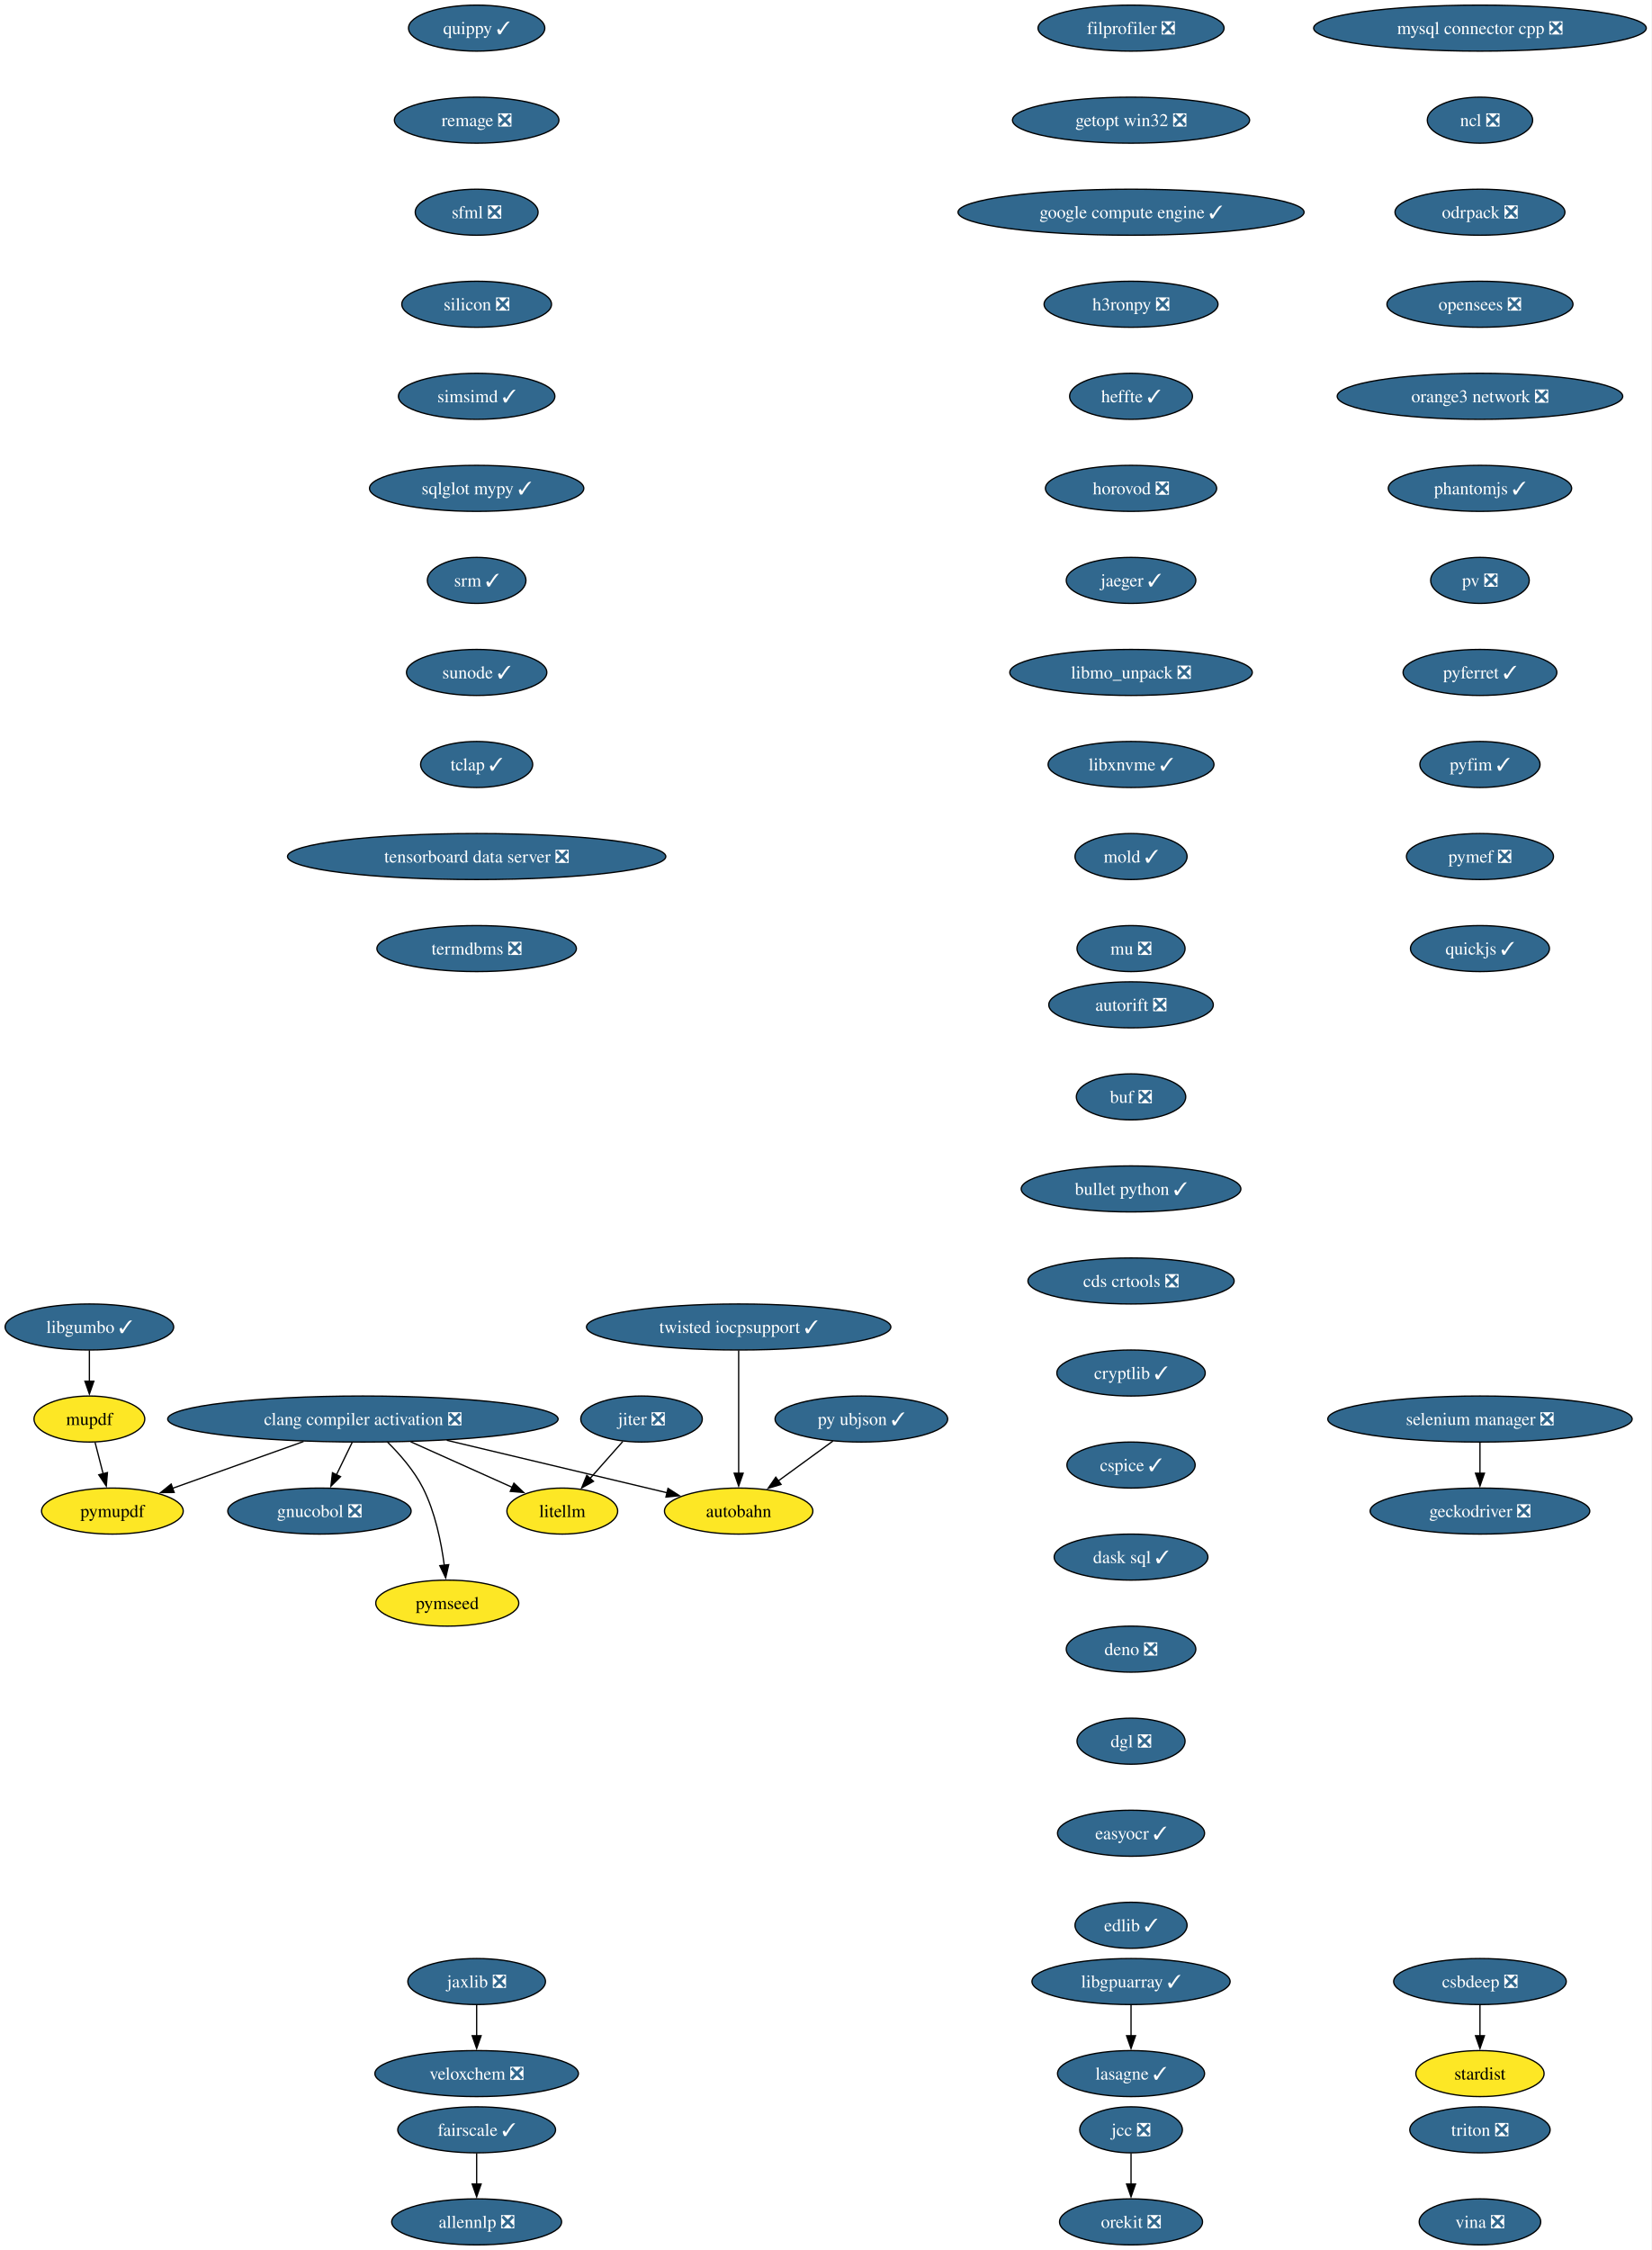
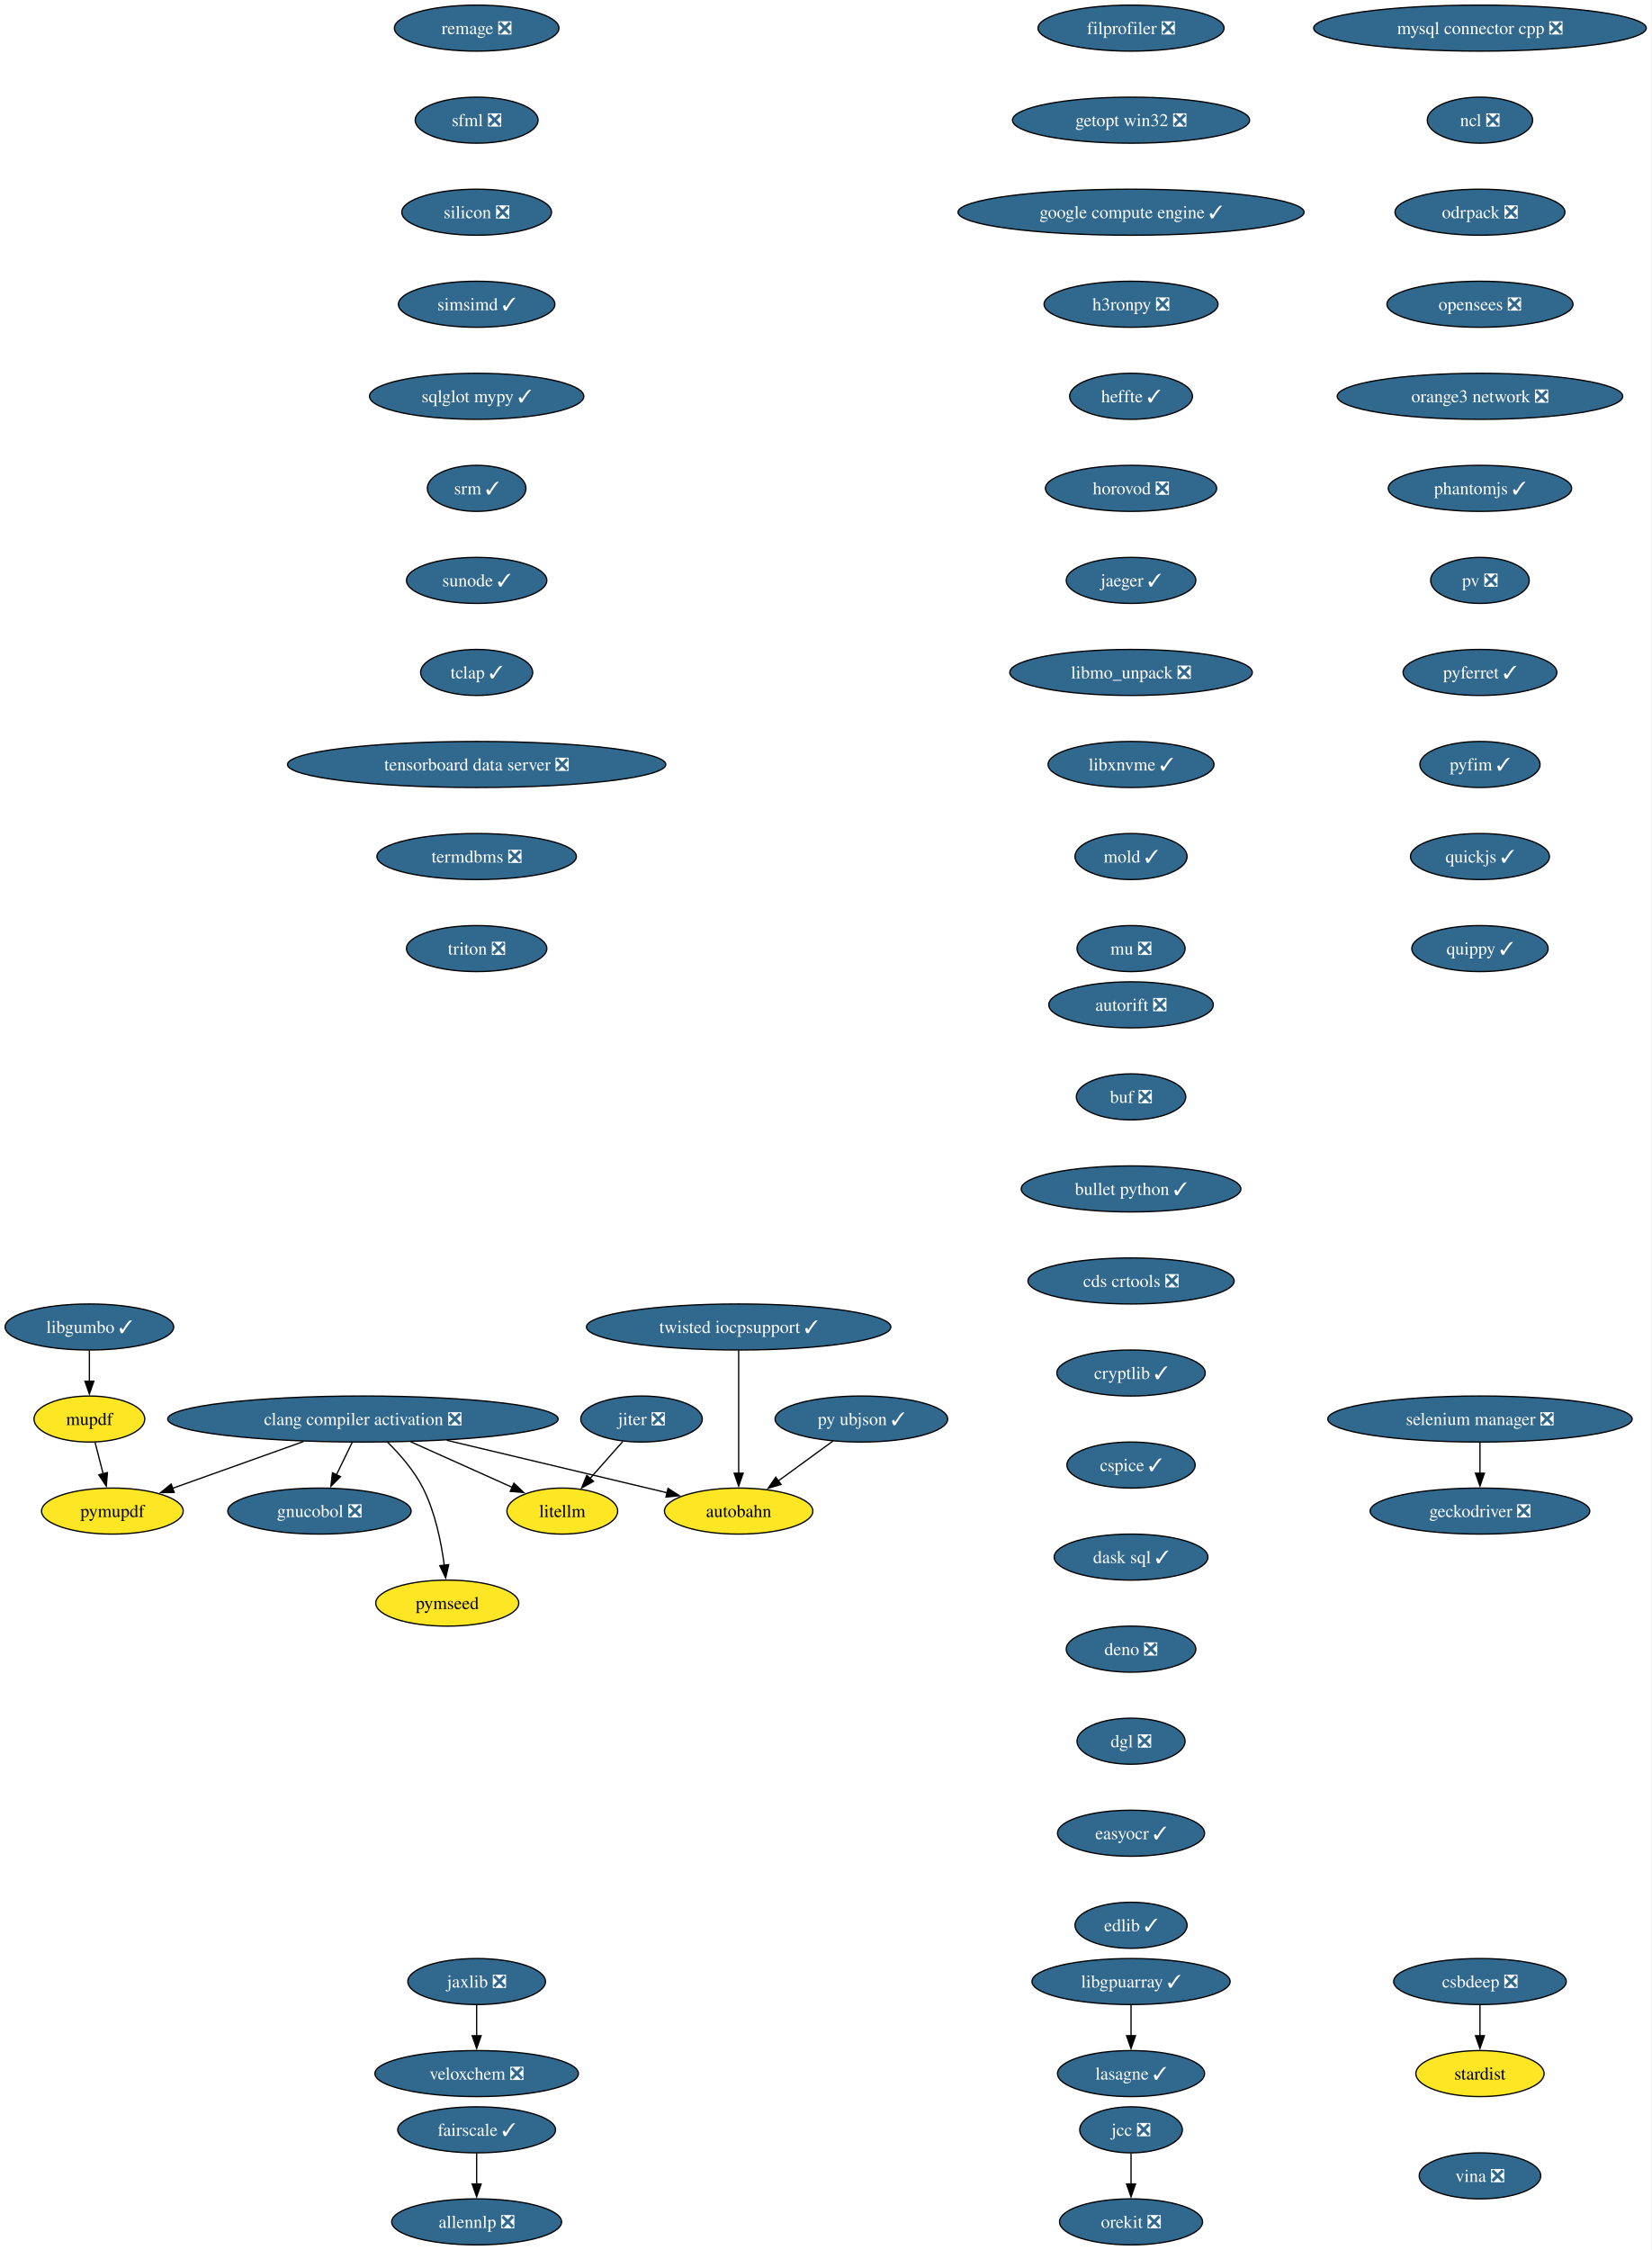
<svg xmlns="http://www.w3.org/2000/svg" xmlns:xlink="http://www.w3.org/1999/xlink" width="1292pt" height="1760pt" viewBox="0.00 0.00 1292.00 1760.00">
  <g id="graph0" class="graph" transform="scale(1 1) rotate(0) translate(4 1756)">
    <polygon fill="white" stroke="none" points="-4,4 -4,-1756 1288.06,-1756 1288.06,4 -4,4" />
    <g id="node1" class="node">
      <g id="a_node1">
        <a xlink:href="https://github.com/conda-forge/allennlp-feedstock/pull/40" xlink:title="allennlp ❎">
          <ellipse fill="#31688e" stroke="black" cx="368.94" cy="-18" rx="66.47" ry="18" />
          <text xml:space="preserve" text-anchor="middle" x="368.94" y="-13.32" font-family="Times,serif" font-size="14.00" fill="white">allennlp ❎</text>
        </a>
      </g>
    </g>
    <g id="node2" class="node">
      <g id="a_node2">
        <a xlink:href="https://github.com/conda-forge/autobahn-feedstock" xlink:title="autobahn">
          <ellipse fill="#fde725" stroke="black" cx="573.94" cy="-574" rx="58.05" ry="18" />
          <text xml:space="preserve" text-anchor="middle" x="573.94" y="-569.33" font-family="Times,serif" font-size="14.00">autobahn</text>
        </a>
      </g>
    </g>
    <g id="node3" class="node">
      <g id="a_node3">
        <a xlink:href="https://github.com/conda-forge/autorift-feedstock/pull/69" xlink:title="autorift ❎">
          <ellipse fill="#31688e" stroke="black" cx="880.94" cy="-970" rx="64.36" ry="18" />
          <text xml:space="preserve" text-anchor="middle" x="880.94" y="-965.33" font-family="Times,serif" font-size="14.00" fill="white">autorift ❎</text>
        </a>
      </g>
    </g>
    <g id="node4" class="node">
      <g id="a_node4">
        <a xlink:href="https://github.com/conda-forge/buf-feedstock/pull/48" xlink:title="buf ❎">
          <ellipse fill="#31688e" stroke="black" cx="880.94" cy="-898" rx="42.79" ry="18" />
          <text xml:space="preserve" text-anchor="middle" x="880.94" y="-893.33" font-family="Times,serif" font-size="14.00" fill="white">buf ❎</text>
        </a>
      </g>
    </g>
    <g id="node5" class="node">
      <g id="a_node5">
        <a xlink:href="https://github.com/conda-forge/bullet-python-feedstock/pull/14" xlink:title="bullet python ✓">
          <ellipse fill="#31688e" stroke="black" cx="880.94" cy="-826" rx="85.93" ry="18" />
          <text xml:space="preserve" text-anchor="middle" x="880.94" y="-821.33" font-family="Times,serif" font-size="14.00" fill="white">bullet python ✓</text>
        </a>
      </g>
    </g>
    <g id="node6" class="node">
      <g id="a_node6">
        <a xlink:href="https://github.com/conda-forge/cds-crtools-feedstock/pull/96" xlink:title="cds crtools ❎">
          <ellipse fill="#31688e" stroke="black" cx="880.94" cy="-754" rx="80.67" ry="18" />
          <text xml:space="preserve" text-anchor="middle" x="880.94" y="-749.33" font-family="Times,serif" font-size="14.00" fill="white">cds crtools ❎</text>
        </a>
      </g>
    </g>
    <g id="node7" class="node">
      <g id="a_node7">
        <a xlink:href="https://github.com/conda-forge/cryptlib-feedstock/pull/5" xlink:title="cryptlib ✓">
          <ellipse fill="#31688e" stroke="black" cx="880.94" cy="-682" rx="58.05" ry="18" />
          <text xml:space="preserve" text-anchor="middle" x="880.94" y="-677.33" font-family="Times,serif" font-size="14.00" fill="white">cryptlib ✓</text>
        </a>
      </g>
    </g>
    <g id="node13" class="node">
      <g id="a_node13">
        <a xlink:href="https://github.com/conda-forge/cspice-feedstock/pull/43" xlink:title="cspice ✓">
          <ellipse fill="#31688e" stroke="black" cx="880.94" cy="-610" rx="50.16" ry="18" />
          <text xml:space="preserve" text-anchor="middle" x="880.94" y="-605.33" font-family="Times,serif" font-size="14.00" fill="white">cspice ✓</text>
        </a>
      </g>
    </g>
    <g id="node8" class="node">
      <g id="a_node8">
        <a xlink:href="https://github.com/conda-forge/clang-compiler-activation-feedstock/pull/85" xlink:title="clang compiler activation ❎">
          <ellipse fill="#31688e" stroke="black" cx="279.94" cy="-646" rx="152.75" ry="18" />
          <text xml:space="preserve" text-anchor="middle" x="279.94" y="-641.33" font-family="Times,serif" font-size="14.00" fill="white">clang compiler activation ❎</text>
        </a>
      </g>
    </g>
    <g id="edge5" class="edge">
      <path fill="none" stroke="black" d="M345.55,-629.38C397.36,-617.04 468.87,-600.02 518,-588.32" />
      <polygon fill="black" stroke="black" points="518.66,-591.76 527.58,-586.04 517.04,-584.95 518.66,-591.76" />
    </g>
    <g id="node9" class="node">
      <g id="a_node9">
        <a xlink:href="https://github.com/conda-forge/gnucobol-feedstock/pull/4" xlink:title="gnucobol ❎">
          <ellipse fill="#31688e" stroke="black" cx="245.94" cy="-574" rx="71.73" ry="18" />
          <text xml:space="preserve" text-anchor="middle" x="245.94" y="-569.33" font-family="Times,serif" font-size="14.00" fill="white">gnucobol ❎</text>
        </a>
      </g>
    </g>
    <g id="edge6" class="edge">
      <path fill="none" stroke="black" d="M271.53,-627.7C267.83,-620.07 263.38,-610.92 259.25,-602.4" />
      <polygon fill="black" stroke="black" points="262.43,-600.93 254.91,-593.47 256.13,-603.99 262.43,-600.93" />
    </g>
    <g id="node10" class="node">
      <g id="a_node10">
        <a xlink:href="https://github.com/conda-forge/litellm-feedstock" xlink:title="litellm">
          <ellipse fill="#fde725" stroke="black" cx="435.94" cy="-574" rx="43.32" ry="18" />
          <text xml:space="preserve" text-anchor="middle" x="435.94" y="-569.33" font-family="Times,serif" font-size="14.00">litellm</text>
        </a>
      </g>
    </g>
    <g id="edge7" class="edge">
      <path fill="none" stroke="black" d="M317.3,-628.23C341.33,-617.45 372.5,-603.47 396.85,-592.54" />
      <polygon fill="black" stroke="black" points="398.1,-595.81 405.79,-588.53 395.24,-589.43 398.1,-595.81" />
    </g>
    <g id="node11" class="node">
      <g id="a_node11">
        <a xlink:href="https://github.com/conda-forge/pymseed-feedstock" xlink:title="pymseed">
          <ellipse fill="#fde725" stroke="black" cx="345.94" cy="-502" rx="55.94" ry="18" />
          <text xml:space="preserve" text-anchor="middle" x="345.94" y="-497.32" font-family="Times,serif" font-size="14.00">pymseed</text>
        </a>
      </g>
    </g>
    <g id="edge8" class="edge">
      <path fill="none" stroke="black" d="M299.05,-628.11C308.82,-618.47 320.06,-605.61 326.94,-592 336.48,-573.12 341.24,-549.64 343.61,-531.54" />
      <polygon fill="black" stroke="black" points="347.07,-532.09 344.7,-521.77 340.11,-531.31 347.07,-532.09" />
    </g>
    <g id="node12" class="node">
      <g id="a_node12">
        <a xlink:href="https://github.com/conda-forge/pymupdf-feedstock" xlink:title="pymupdf">
          <ellipse fill="#fde725" stroke="black" cx="83.94" cy="-574" rx="55.42" ry="18" />
          <text xml:space="preserve" text-anchor="middle" x="83.94" y="-569.33" font-family="Times,serif" font-size="14.00">pymupdf</text>
        </a>
      </g>
    </g>
    <g id="edge9" class="edge">
      <path fill="none" stroke="black" d="M233.49,-628.41C202.5,-617.34 161.9,-602.84 130.83,-591.75" />
      <polygon fill="black" stroke="black" points="132.28,-588.55 121.69,-588.48 129.93,-595.14 132.28,-588.55" />
    </g>
    <g id="node16" class="node">
      <g id="a_node16">
        <a xlink:href="https://github.com/conda-forge/dask-sql-feedstock/pull/86" xlink:title="dask sql ✓">
          <ellipse fill="#31688e" stroke="black" cx="880.94" cy="-538" rx="60.15" ry="18" />
          <text xml:space="preserve" text-anchor="middle" x="880.94" y="-533.33" font-family="Times,serif" font-size="14.00" fill="white">dask sql ✓</text>
        </a>
      </g>
    </g>
    <g id="node14" class="node">
      <g id="a_node14">
        <a xlink:href="https://github.com/conda-forge/csbdeep-feedstock/pull/18" xlink:title="csbdeep ❎">
          <ellipse fill="#31688e" stroke="black" cx="1153.94" cy="-206" rx="67.52" ry="18" />
          <text xml:space="preserve" text-anchor="middle" x="1153.94" y="-201.33" font-family="Times,serif" font-size="14.00" fill="white">csbdeep ❎</text>
        </a>
      </g>
    </g>
    <g id="node15" class="node">
      <g id="a_node15">
        <a xlink:href="https://github.com/conda-forge/stardist-feedstock" xlink:title="stardist">
          <ellipse fill="#fde725" stroke="black" cx="1153.94" cy="-134" rx="50.16" ry="18" />
          <text xml:space="preserve" text-anchor="middle" x="1153.94" y="-129.32" font-family="Times,serif" font-size="14.00">stardist</text>
        </a>
      </g>
    </g>
    <g id="edge11" class="edge">
      <path fill="none" stroke="black" d="M1153.94,-187.7C1153.94,-180.41 1153.94,-171.73 1153.94,-163.54" />
      <polygon fill="black" stroke="black" points="1157.44,-163.62 1153.94,-153.62 1150.44,-163.62 1157.44,-163.62" />
    </g>
    <g id="node17" class="node">
      <g id="a_node17">
        <a xlink:href="https://github.com/conda-forge/deno-feedstock/pull/11" xlink:title="deno ❎">
          <ellipse fill="#31688e" stroke="black" cx="880.94" cy="-466" rx="50.68" ry="18" />
          <text xml:space="preserve" text-anchor="middle" x="880.94" y="-461.32" font-family="Times,serif" font-size="14.00" fill="white">deno ❎</text>
        </a>
      </g>
    </g>
    <g id="node18" class="node">
      <g id="a_node18">
        <a xlink:href="https://github.com/conda-forge/dgl-feedstock/pull/69" xlink:title="dgl ❎">
          <ellipse fill="#31688e" stroke="black" cx="880.94" cy="-394" rx="42.26" ry="18" />
          <text xml:space="preserve" text-anchor="middle" x="880.94" y="-389.32" font-family="Times,serif" font-size="14.00" fill="white">dgl ❎</text>
        </a>
      </g>
    </g>
    <g id="node19" class="node">
      <g id="a_node19">
        <a xlink:href="https://github.com/conda-forge/easyocr-feedstock/pull/14" xlink:title="easyocr ✓">
          <ellipse fill="#31688e" stroke="black" cx="880.94" cy="-322" rx="57.52" ry="18" />
          <text xml:space="preserve" text-anchor="middle" x="880.94" y="-317.32" font-family="Times,serif" font-size="14.00" fill="white">easyocr ✓</text>
        </a>
      </g>
    </g>
    <g id="node20" class="node">
      <g id="a_node20">
        <a xlink:href="https://github.com/conda-forge/edlib-feedstock/pull/7" xlink:title="edlib ✓">
          <ellipse fill="#31688e" stroke="black" cx="880.94" cy="-250" rx="43.84" ry="18" />
          <text xml:space="preserve" text-anchor="middle" x="880.94" y="-245.32" font-family="Times,serif" font-size="14.00" fill="white">edlib ✓</text>
        </a>
      </g>
    </g>
    <g id="node21" class="node">
      <g id="a_node21">
        <a xlink:href="https://github.com/conda-forge/fairscale-feedstock/pull/39" xlink:title="fairscale ✓">
          <ellipse fill="#31688e" stroke="black" cx="368.94" cy="-90" rx="61.73" ry="18" />
          <text xml:space="preserve" text-anchor="middle" x="368.94" y="-85.33" font-family="Times,serif" font-size="14.00" fill="white">fairscale ✓</text>
        </a>
      </g>
    </g>
    <g id="edge17" class="edge">
      <path fill="none" stroke="black" d="M368.94,-71.7C368.94,-64.41 368.94,-55.73 368.94,-47.54" />
      <polygon fill="black" stroke="black" points="372.44,-47.62 368.94,-37.62 365.44,-47.62 372.44,-47.62" />
    </g>
    <g id="node22" class="node">
      <g id="a_node22">
        <a xlink:href="https://github.com/conda-forge/filprofiler-feedstock/pull/51" xlink:title="filprofiler ❎">
          <ellipse fill="#31688e" stroke="black" cx="880.94" cy="-1734" rx="72.78" ry="18" />
          <text xml:space="preserve" text-anchor="middle" x="880.94" y="-1729.33" font-family="Times,serif" font-size="14.00" fill="white">filprofiler ❎</text>
        </a>
      </g>
    </g>
    <g id="node23" class="node">
      <g id="a_node23">
        <a xlink:href="https://github.com/conda-forge/getopt-win32-feedstock/pull/5" xlink:title="getopt win32 ❎">
          <ellipse fill="#31688e" stroke="black" cx="880.94" cy="-1662" rx="92.77" ry="18" />
          <text xml:space="preserve" text-anchor="middle" x="880.94" y="-1657.33" font-family="Times,serif" font-size="14.00" fill="white">getopt win32 ❎</text>
        </a>
      </g>
    </g>
    <g id="node25" class="node">
      <g id="a_node25">
        <a xlink:href="https://github.com/conda-forge/google-compute-engine-feedstock/pull/12" xlink:title="google compute engine ✓">
          <ellipse fill="#31688e" stroke="black" cx="880.94" cy="-1590" rx="135.39" ry="18" />
          <text xml:space="preserve" text-anchor="middle" x="880.94" y="-1585.33" font-family="Times,serif" font-size="14.00" fill="white">google compute engine ✓</text>
        </a>
      </g>
    </g>
    <g id="node24" class="node">
      <g id="a_node24">
        <a xlink:href="https://github.com/conda-forge/geckodriver-feedstock/pull/37" xlink:title="geckodriver ❎">
          <ellipse fill="#31688e" stroke="black" cx="1153.94" cy="-574" rx="85.93" ry="18" />
          <text xml:space="preserve" text-anchor="middle" x="1153.94" y="-569.33" font-family="Times,serif" font-size="14.00" fill="white">geckodriver ❎</text>
        </a>
      </g>
    </g>
    <g id="node26" class="node">
      <g id="a_node26">
        <a xlink:href="https://github.com/conda-forge/h3ronpy-feedstock/pull/3" xlink:title="h3ronpy ❎">
          <ellipse fill="#31688e" stroke="black" cx="880.94" cy="-1518" rx="68.04" ry="18" />
          <text xml:space="preserve" text-anchor="middle" x="880.94" y="-1513.33" font-family="Times,serif" font-size="14.00" fill="white">h3ronpy ❎</text>
        </a>
      </g>
    </g>
    <g id="node27" class="node">
      <g id="a_node27">
        <a xlink:href="https://github.com/conda-forge/heffte-feedstock/pull/8" xlink:title="heffte ✓">
          <ellipse fill="#31688e" stroke="black" cx="880.94" cy="-1446" rx="48.05" ry="18" />
          <text xml:space="preserve" text-anchor="middle" x="880.94" y="-1441.33" font-family="Times,serif" font-size="14.00" fill="white">heffte ✓</text>
        </a>
      </g>
    </g>
    <g id="node28" class="node">
      <g id="a_node28">
        <a xlink:href="https://github.com/conda-forge/horovod-feedstock/pull/56" xlink:title="horovod ❎">
          <ellipse fill="#31688e" stroke="black" cx="880.94" cy="-1374" rx="66.99" ry="18" />
          <text xml:space="preserve" text-anchor="middle" x="880.94" y="-1369.33" font-family="Times,serif" font-size="14.00" fill="white">horovod ❎</text>
        </a>
      </g>
    </g>
    <g id="node29" class="node">
      <g id="a_node29">
        <a xlink:href="https://github.com/conda-forge/jaeger-feedstock/pull/28" xlink:title="jaeger ✓">
          <ellipse fill="#31688e" stroke="black" cx="880.94" cy="-1302" rx="50.68" ry="18" />
          <text xml:space="preserve" text-anchor="middle" x="880.94" y="-1297.33" font-family="Times,serif" font-size="14.00" fill="white">jaeger ✓</text>
        </a>
      </g>
    </g>
    <g id="node30" class="node">
      <g id="a_node30">
        <a xlink:href="https://github.com/conda-forge/libmo_unpack-feedstock/pull/21" xlink:title="libmo_unpack ❎">
          <ellipse fill="#31688e" stroke="black" cx="880.94" cy="-1230" rx="94.88" ry="18" />
          <text xml:space="preserve" text-anchor="middle" x="880.94" y="-1225.33" font-family="Times,serif" font-size="14.00" fill="white">libmo_unpack ❎</text>
        </a>
      </g>
    </g>
    <g id="node40" class="node">
      <g id="a_node40">
        <a xlink:href="https://github.com/conda-forge/libxnvme-feedstock/pull/3" xlink:title="libxnvme ✓">
          <ellipse fill="#31688e" stroke="black" cx="880.94" cy="-1158" rx="64.89" ry="18" />
          <text xml:space="preserve" text-anchor="middle" x="880.94" y="-1153.33" font-family="Times,serif" font-size="14.00" fill="white">libxnvme ✓</text>
        </a>
      </g>
    </g>
    <g id="node31" class="node">
      <g id="a_node31">
        <a xlink:href="https://github.com/conda-forge/jaxlib-feedstock/pull/271" xlink:title="jaxlib ❎">
          <ellipse fill="#31688e" stroke="black" cx="368.94" cy="-206" rx="53.84" ry="18" />
          <text xml:space="preserve" text-anchor="middle" x="368.94" y="-201.33" font-family="Times,serif" font-size="14.00" fill="white">jaxlib ❎</text>
        </a>
      </g>
    </g>
    <g id="node32" class="node">
      <g id="a_node32">
        <a xlink:href="https://github.com/conda-forge/veloxchem-feedstock/pull/31" xlink:title="veloxchem ❎">
          <ellipse fill="#31688e" stroke="black" cx="368.94" cy="-134" rx="79.62" ry="18" />
          <text xml:space="preserve" text-anchor="middle" x="368.94" y="-129.32" font-family="Times,serif" font-size="14.00" fill="white">veloxchem ❎</text>
        </a>
      </g>
    </g>
    <g id="edge25" class="edge">
      <path fill="none" stroke="black" d="M368.94,-187.7C368.94,-180.41 368.94,-171.73 368.94,-163.54" />
      <polygon fill="black" stroke="black" points="372.44,-163.62 368.94,-153.62 365.44,-163.62 372.44,-163.62" />
    </g>
    <g id="node33" class="node">
      <g id="a_node33">
        <a xlink:href="https://github.com/conda-forge/jcc-feedstock/pull/82" xlink:title="jcc ❎">
          <ellipse fill="#31688e" stroke="black" cx="880.94" cy="-90" rx="40.16" ry="18" />
          <text xml:space="preserve" text-anchor="middle" x="880.94" y="-85.33" font-family="Times,serif" font-size="14.00" fill="white">jcc ❎</text>
        </a>
      </g>
    </g>
    <g id="node34" class="node">
      <g id="a_node34">
        <a xlink:href="https://github.com/conda-forge/orekit-feedstock/pull/111" xlink:title="orekit ❎">
          <ellipse fill="#31688e" stroke="black" cx="880.94" cy="-18" rx="55.94" ry="18" />
          <text xml:space="preserve" text-anchor="middle" x="880.94" y="-13.32" font-family="Times,serif" font-size="14.00" fill="white">orekit ❎</text>
        </a>
      </g>
    </g>
    <g id="edge26" class="edge">
      <path fill="none" stroke="black" d="M880.94,-71.7C880.94,-64.41 880.94,-55.73 880.94,-47.54" />
      <polygon fill="black" stroke="black" points="884.44,-47.62 880.94,-37.62 877.44,-47.62 884.44,-47.62" />
    </g>
    <g id="node35" class="node">
      <g id="a_node35">
        <a xlink:href="https://github.com/conda-forge/jiter-feedstock/pull/10" xlink:title="jiter ❎">
          <ellipse fill="#31688e" stroke="black" cx="497.94" cy="-646" rx="47.53" ry="18" />
          <text xml:space="preserve" text-anchor="middle" x="497.94" y="-641.33" font-family="Times,serif" font-size="14.00" fill="white">jiter ❎</text>
        </a>
      </g>
    </g>
    <g id="edge27" class="edge">
      <path fill="none" stroke="black" d="M483.25,-628.41C475.57,-619.74 466.03,-608.97 457.53,-599.38" />
      <polygon fill="black" stroke="black" points="460.35,-597.29 451.1,-592.12 455.11,-601.93 460.35,-597.29" />
    </g>
    <g id="node36" class="node">
      <g id="a_node36">
        <a xlink:href="https://github.com/conda-forge/lasagne-feedstock/pull/11" xlink:title="lasagne ✓">
          <ellipse fill="#31688e" stroke="black" cx="880.94" cy="-134" rx="57.52" ry="18" />
          <text xml:space="preserve" text-anchor="middle" x="880.94" y="-129.32" font-family="Times,serif" font-size="14.00" fill="white">lasagne ✓</text>
        </a>
      </g>
    </g>
    <g id="node37" class="node">
      <g id="a_node37">
        <a xlink:href="https://github.com/conda-forge/libgpuarray-feedstock/pull/22" xlink:title="libgpuarray ✓">
          <ellipse fill="#31688e" stroke="black" cx="880.94" cy="-206" rx="77.52" ry="18" />
          <text xml:space="preserve" text-anchor="middle" x="880.94" y="-201.33" font-family="Times,serif" font-size="14.00" fill="white">libgpuarray ✓</text>
        </a>
      </g>
    </g>
    <g id="edge28" class="edge">
      <path fill="none" stroke="black" d="M880.94,-187.7C880.94,-180.41 880.94,-171.73 880.94,-163.54" />
      <polygon fill="black" stroke="black" points="884.44,-163.62 880.94,-153.62 877.44,-163.62 884.44,-163.62" />
    </g>
    <g id="node38" class="node">
      <g id="a_node38">
        <a xlink:href="https://github.com/conda-forge/libgumbo-feedstock/pull/6" xlink:title="libgumbo ✓">
          <ellipse fill="#31688e" stroke="black" cx="65.94" cy="-718" rx="65.94" ry="18" />
          <text xml:space="preserve" text-anchor="middle" x="65.94" y="-713.33" font-family="Times,serif" font-size="14.00" fill="white">libgumbo ✓</text>
        </a>
      </g>
    </g>
    <g id="node39" class="node">
      <g id="a_node39">
        <a xlink:href="https://github.com/conda-forge/mupdf-feedstock" xlink:title="mupdf">
          <ellipse fill="#fde725" stroke="black" cx="65.94" cy="-646" rx="43.32" ry="18" />
          <text xml:space="preserve" text-anchor="middle" x="65.94" y="-641.33" font-family="Times,serif" font-size="14.00">mupdf</text>
        </a>
      </g>
    </g>
    <g id="edge29" class="edge">
      <path fill="none" stroke="black" d="M65.94,-699.7C65.94,-692.41 65.94,-683.73 65.94,-675.54" />
      <polygon fill="black" stroke="black" points="69.44,-675.62 65.94,-665.62 62.44,-675.62 69.44,-675.62" />
    </g>
    <g id="edge30" class="edge">
      <path fill="none" stroke="black" d="M70.39,-627.7C72.28,-620.32 74.55,-611.52 76.67,-603.25" />
      <polygon fill="black" stroke="black" points="80.06,-604.13 79.16,-593.57 73.28,-602.38 80.06,-604.13" />
    </g>
    <g id="node41" class="node">
      <g id="a_node41">
        <a xlink:href="https://github.com/conda-forge/mold-feedstock/pull/39" xlink:title="mold ✓">
          <ellipse fill="#31688e" stroke="black" cx="880.94" cy="-1086" rx="43.84" ry="18" />
          <text xml:space="preserve" text-anchor="middle" x="880.94" y="-1081.33" font-family="Times,serif" font-size="14.00" fill="white">mold ✓</text>
        </a>
      </g>
    </g>
    <g id="node42" class="node">
      <g id="a_node42">
        <a xlink:href="https://github.com/conda-forge/mu-feedstock/pull/4" xlink:title="mu ❎">
          <ellipse fill="#31688e" stroke="black" cx="880.94" cy="-1014" rx="42.26" ry="18" />
          <text xml:space="preserve" text-anchor="middle" x="880.94" y="-1009.33" font-family="Times,serif" font-size="14.00" fill="white">mu ❎</text>
        </a>
      </g>
    </g>
    <g id="node43" class="node">
      <g id="a_node43">
        <a xlink:href="https://github.com/conda-forge/mysql-connector-cpp-feedstock/pull/33" xlink:title="mysql connector cpp ❎">
          <ellipse fill="#31688e" stroke="black" cx="1153.94" cy="-1734" rx="130.13" ry="18" />
          <text xml:space="preserve" text-anchor="middle" x="1153.94" y="-1729.33" font-family="Times,serif" font-size="14.00" fill="white">mysql connector cpp ❎</text>
        </a>
      </g>
    </g>
    <g id="node44" class="node">
      <g id="a_node44">
        <a xlink:href="https://github.com/conda-forge/ncl-feedstock/pull/178" xlink:title="ncl ❎">
          <ellipse fill="#31688e" stroke="black" cx="1153.94" cy="-1662" rx="41.21" ry="18" />
          <text xml:space="preserve" text-anchor="middle" x="1153.94" y="-1657.33" font-family="Times,serif" font-size="14.00" fill="white">ncl ❎</text>
        </a>
      </g>
    </g>
    <g id="node45" class="node">
      <g id="a_node45">
        <a xlink:href="https://github.com/conda-forge/odrpack-feedstock/pull/10" xlink:title="odrpack ❎">
          <ellipse fill="#31688e" stroke="black" cx="1153.94" cy="-1590" rx="66.47" ry="18" />
          <text xml:space="preserve" text-anchor="middle" x="1153.94" y="-1585.33" font-family="Times,serif" font-size="14.00" fill="white">odrpack ❎</text>
        </a>
      </g>
    </g>
    <g id="node46" class="node">
      <g id="a_node46">
        <a xlink:href="https://github.com/conda-forge/opensees-feedstock/pull/15" xlink:title="opensees ❎">
          <ellipse fill="#31688e" stroke="black" cx="1153.94" cy="-1518" rx="72.78" ry="18" />
          <text xml:space="preserve" text-anchor="middle" x="1153.94" y="-1513.33" font-family="Times,serif" font-size="14.00" fill="white">opensees ❎</text>
        </a>
      </g>
    </g>
    <g id="node47" class="node">
      <g id="a_node47">
        <a xlink:href="https://github.com/conda-forge/orange3-network-feedstock/pull/32" xlink:title="orange3 network ❎">
          <ellipse fill="#31688e" stroke="black" cx="1153.94" cy="-1446" rx="111.71" ry="18" />
          <text xml:space="preserve" text-anchor="middle" x="1153.94" y="-1441.33" font-family="Times,serif" font-size="14.00" fill="white">orange3 network ❎</text>
        </a>
      </g>
    </g>
    <g id="node48" class="node">
      <g id="a_node48">
        <a xlink:href="https://github.com/conda-forge/phantomjs-feedstock/pull/5" xlink:title="phantomjs ✓">
          <ellipse fill="#31688e" stroke="black" cx="1153.94" cy="-1374" rx="71.73" ry="18" />
          <text xml:space="preserve" text-anchor="middle" x="1153.94" y="-1369.33" font-family="Times,serif" font-size="14.00" fill="white">phantomjs ✓</text>
        </a>
      </g>
    </g>
    <g id="node49" class="node">
      <g id="a_node49">
        <a xlink:href="https://github.com/conda-forge/pv-feedstock/pull/9" xlink:title="pv ❎">
          <ellipse fill="#31688e" stroke="black" cx="1153.94" cy="-1302" rx="38.58" ry="18" />
          <text xml:space="preserve" text-anchor="middle" x="1153.94" y="-1297.33" font-family="Times,serif" font-size="14.00" fill="white">pv ❎</text>
        </a>
      </g>
    </g>
    <g id="node50" class="node">
      <g id="a_node50">
        <a xlink:href="https://github.com/conda-forge/pyferret-feedstock/pull/114" xlink:title="pyferret ✓">
          <ellipse fill="#31688e" stroke="black" cx="1153.94" cy="-1230" rx="60.15" ry="18" />
          <text xml:space="preserve" text-anchor="middle" x="1153.94" y="-1225.33" font-family="Times,serif" font-size="14.00" fill="white">pyferret ✓</text>
        </a>
      </g>
    </g>
    <g id="node52" class="node">
      <g id="a_node52">
        <a xlink:href="https://github.com/conda-forge/pyfim-feedstock/pull/17" xlink:title="pyfim ✓">
          <ellipse fill="#31688e" stroke="black" cx="1153.94" cy="-1158" rx="47" ry="18" />
          <text xml:space="preserve" text-anchor="middle" x="1153.94" y="-1153.33" font-family="Times,serif" font-size="14.00" fill="white">pyfim ✓</text>
        </a>
      </g>
    </g>
    <g id="node51" class="node">
      <g id="a_node51">
        <a xlink:href="https://github.com/conda-forge/py-ubjson-feedstock/pull/26" xlink:title="py ubjson ✓">
          <ellipse fill="#31688e" stroke="black" cx="669.94" cy="-646" rx="67.52" ry="18" />
          <text xml:space="preserve" text-anchor="middle" x="669.94" y="-641.33" font-family="Times,serif" font-size="14.00" fill="white">py ubjson ✓</text>
        </a>
      </g>
    </g>
    <g id="edge41" class="edge">
      <path fill="none" stroke="black" d="M647.67,-628.76C634.98,-619.51 618.88,-607.77 604.97,-597.63" />
      <polygon fill="black" stroke="black" points="607.12,-594.86 596.98,-591.8 602.99,-600.52 607.12,-594.86" />
    </g>
    <g id="node53" class="node">
      <g id="a_node53">
-         <a xlink:href="https://github.com/conda-forge/pymef-feedstock/pull/5" xlink:title="pymef ❎">
-           <ellipse fill="#31688e" stroke="black" cx="1153.94" cy="-1086" rx="57.52" ry="18" />
-           <text xml:space="preserve" text-anchor="middle" x="1153.94" y="-1081.33" font-family="Times,serif" font-size="14.00" fill="white">pymef ❎</text>
+         <a xlink:href="https://github.com/conda-forge/quickjs-feedstock/pull/2" xlink:title="quickjs ✓">
+           <ellipse fill="#31688e" stroke="black" cx="1153.94" cy="-1086" rx="54.36" ry="18" />
+           <text xml:space="preserve" text-anchor="middle" x="1153.94" y="-1081.33" font-family="Times,serif" font-size="14.00" fill="white">quickjs ✓</text>
        </a>
      </g>
    </g>
    <g id="node54" class="node">
      <g id="a_node54">
-         <a xlink:href="https://github.com/conda-forge/quickjs-feedstock/pull/2" xlink:title="quickjs ✓">
-           <ellipse fill="#31688e" stroke="black" cx="1153.94" cy="-1014" rx="54.36" ry="18" />
-           <text xml:space="preserve" text-anchor="middle" x="1153.94" y="-1009.33" font-family="Times,serif" font-size="14.00" fill="white">quickjs ✓</text>
+         <a xlink:href="https://github.com/conda-forge/quippy-feedstock/pull/31" xlink:title="quippy ✓">
+           <ellipse fill="#31688e" stroke="black" cx="1153.94" cy="-1014" rx="53.31" ry="18" />
+           <text xml:space="preserve" text-anchor="middle" x="1153.94" y="-1009.33" font-family="Times,serif" font-size="14.00" fill="white">quippy ✓</text>
        </a>
      </g>
    </g>
    <g id="node55" class="node">
      <g id="a_node55">
-         <a xlink:href="https://github.com/conda-forge/quippy-feedstock/pull/31" xlink:title="quippy ✓">
-           <ellipse fill="#31688e" stroke="black" cx="368.94" cy="-1734" rx="53.31" ry="18" />
-           <text xml:space="preserve" text-anchor="middle" x="368.94" y="-1729.33" font-family="Times,serif" font-size="14.00" fill="white">quippy ✓</text>
+         <a xlink:href="https://github.com/conda-forge/remage-feedstock/pull/40" xlink:title="remage ❎">
+           <ellipse fill="#31688e" stroke="black" cx="368.94" cy="-1734" rx="64.36" ry="18" />
+           <text xml:space="preserve" text-anchor="middle" x="368.94" y="-1729.33" font-family="Times,serif" font-size="14.00" fill="white">remage ❎</text>
        </a>
      </g>
    </g>
    <g id="node56" class="node">
      <g id="a_node56">
-         <a xlink:href="https://github.com/conda-forge/remage-feedstock/pull/40" xlink:title="remage ❎">
-           <ellipse fill="#31688e" stroke="black" cx="368.94" cy="-1662" rx="64.36" ry="18" />
-           <text xml:space="preserve" text-anchor="middle" x="368.94" y="-1657.33" font-family="Times,serif" font-size="14.00" fill="white">remage ❎</text>
+         <a xlink:href="https://github.com/conda-forge/sfml-feedstock/pull/22" xlink:title="sfml ❎">
+           <ellipse fill="#31688e" stroke="black" cx="368.94" cy="-1662" rx="48.05" ry="18" />
+           <text xml:space="preserve" text-anchor="middle" x="368.94" y="-1657.33" font-family="Times,serif" font-size="14.00" fill="white">sfml ❎</text>
+         </a>
+       </g>
+     </g>
+     <g id="node58" class="node">
+       <g id="a_node58">
+         <a xlink:href="https://github.com/conda-forge/silicon-feedstock/pull/6" xlink:title="silicon ❎">
+           <ellipse fill="#31688e" stroke="black" cx="368.94" cy="-1590" rx="58.57" ry="18" />
+           <text xml:space="preserve" text-anchor="middle" x="368.94" y="-1585.33" font-family="Times,serif" font-size="14.00" fill="white">silicon ❎</text>
        </a>
      </g>
    </g>
    <g id="node57" class="node">
      <g id="a_node57">
-         <a xlink:href="https://github.com/conda-forge/sfml-feedstock/pull/22" xlink:title="sfml ❎">
-           <ellipse fill="#31688e" stroke="black" cx="368.94" cy="-1590" rx="48.05" ry="18" />
-           <text xml:space="preserve" text-anchor="middle" x="368.94" y="-1585.33" font-family="Times,serif" font-size="14.00" fill="white">sfml ❎</text>
-         </a>
-       </g>
-     </g>
-     <g id="node59" class="node">
-       <g id="a_node59">
-         <a xlink:href="https://github.com/conda-forge/silicon-feedstock/pull/6" xlink:title="silicon ❎">
-           <ellipse fill="#31688e" stroke="black" cx="368.94" cy="-1518" rx="58.57" ry="18" />
-           <text xml:space="preserve" text-anchor="middle" x="368.94" y="-1513.33" font-family="Times,serif" font-size="14.00" fill="white">silicon ❎</text>
-         </a>
-       </g>
-     </g>
-     <g id="node58" class="node">
-       <g id="a_node58">
        <a xlink:href="https://github.com/conda-forge/selenium-manager-feedstock/pull/1" xlink:title="selenium manager ❎">
          <ellipse fill="#31688e" stroke="black" cx="1153.94" cy="-646" rx="119.08" ry="18" />
          <text xml:space="preserve" text-anchor="middle" x="1153.94" y="-641.33" font-family="Times,serif" font-size="14.00" fill="white">selenium manager ❎</text>
        </a>
      </g>
    </g>
-     <g id="edge47" class="edge">
+     <g id="edge46" class="edge">
      <path fill="none" stroke="black" d="M1153.94,-627.7C1153.94,-620.41 1153.94,-611.73 1153.94,-603.54" />
      <polygon fill="black" stroke="black" points="1157.44,-603.62 1153.94,-593.62 1150.44,-603.62 1157.44,-603.62" />
    </g>
+     <g id="node59" class="node">
+       <g id="a_node59">
+         <a xlink:href="https://github.com/conda-forge/simsimd-feedstock/pull/52" xlink:title="simsimd ✓">
+           <ellipse fill="#31688e" stroke="black" cx="368.94" cy="-1518" rx="61.2" ry="18" />
+           <text xml:space="preserve" text-anchor="middle" x="368.94" y="-1513.33" font-family="Times,serif" font-size="14.00" fill="white">simsimd ✓</text>
+         </a>
+       </g>
+     </g>
    <g id="node60" class="node">
      <g id="a_node60">
-         <a xlink:href="https://github.com/conda-forge/simsimd-feedstock/pull/52" xlink:title="simsimd ✓">
-           <ellipse fill="#31688e" stroke="black" cx="368.94" cy="-1446" rx="61.2" ry="18" />
-           <text xml:space="preserve" text-anchor="middle" x="368.94" y="-1441.33" font-family="Times,serif" font-size="14.00" fill="white">simsimd ✓</text>
+         <a xlink:href="https://github.com/conda-forge/sqlglot-mypy-feedstock/pull/6" xlink:title="sqlglot mypy ✓">
+           <ellipse fill="#31688e" stroke="black" cx="368.94" cy="-1446" rx="83.83" ry="18" />
+           <text xml:space="preserve" text-anchor="middle" x="368.94" y="-1441.33" font-family="Times,serif" font-size="14.00" fill="white">sqlglot mypy ✓</text>
        </a>
      </g>
    </g>
    <g id="node61" class="node">
      <g id="a_node61">
-         <a xlink:href="https://github.com/conda-forge/sqlglot-mypy-feedstock/pull/6" xlink:title="sqlglot mypy ✓">
-           <ellipse fill="#31688e" stroke="black" cx="368.94" cy="-1374" rx="83.83" ry="18" />
-           <text xml:space="preserve" text-anchor="middle" x="368.94" y="-1369.33" font-family="Times,serif" font-size="14.00" fill="white">sqlglot mypy ✓</text>
+         <a xlink:href="https://github.com/conda-forge/srm-feedstock/pull/5" xlink:title="srm ✓">
+           <ellipse fill="#31688e" stroke="black" cx="368.94" cy="-1374" rx="38.58" ry="18" />
+           <text xml:space="preserve" text-anchor="middle" x="368.94" y="-1369.33" font-family="Times,serif" font-size="14.00" fill="white">srm ✓</text>
        </a>
      </g>
    </g>
    <g id="node62" class="node">
      <g id="a_node62">
-         <a xlink:href="https://github.com/conda-forge/srm-feedstock/pull/5" xlink:title="srm ✓">
-           <ellipse fill="#31688e" stroke="black" cx="368.94" cy="-1302" rx="38.58" ry="18" />
-           <text xml:space="preserve" text-anchor="middle" x="368.94" y="-1297.33" font-family="Times,serif" font-size="14.00" fill="white">srm ✓</text>
+         <a xlink:href="https://github.com/conda-forge/sunode-feedstock/pull/38" xlink:title="sunode ✓">
+           <ellipse fill="#31688e" stroke="black" cx="368.94" cy="-1302" rx="54.89" ry="18" />
+           <text xml:space="preserve" text-anchor="middle" x="368.94" y="-1297.33" font-family="Times,serif" font-size="14.00" fill="white">sunode ✓</text>
        </a>
      </g>
    </g>
    <g id="node63" class="node">
      <g id="a_node63">
-         <a xlink:href="https://github.com/conda-forge/sunode-feedstock/pull/38" xlink:title="sunode ✓">
-           <ellipse fill="#31688e" stroke="black" cx="368.94" cy="-1230" rx="54.89" ry="18" />
-           <text xml:space="preserve" text-anchor="middle" x="368.94" y="-1225.33" font-family="Times,serif" font-size="14.00" fill="white">sunode ✓</text>
+         <a xlink:href="https://github.com/conda-forge/tclap-feedstock/pull/10" xlink:title="tclap ✓">
+           <ellipse fill="#31688e" stroke="black" cx="368.94" cy="-1230" rx="43.84" ry="18" />
+           <text xml:space="preserve" text-anchor="middle" x="368.94" y="-1225.33" font-family="Times,serif" font-size="14.00" fill="white">tclap ✓</text>
        </a>
      </g>
    </g>
    <g id="node64" class="node">
      <g id="a_node64">
-         <a xlink:href="https://github.com/conda-forge/tclap-feedstock/pull/10" xlink:title="tclap ✓">
-           <ellipse fill="#31688e" stroke="black" cx="368.94" cy="-1158" rx="43.84" ry="18" />
-           <text xml:space="preserve" text-anchor="middle" x="368.94" y="-1153.33" font-family="Times,serif" font-size="14.00" fill="white">tclap ✓</text>
+         <a xlink:href="https://github.com/conda-forge/tensorboard-data-server-feedstock/pull/19" xlink:title="tensorboard data server ❎">
+           <ellipse fill="#31688e" stroke="black" cx="368.94" cy="-1158" rx="148.01" ry="18" />
+           <text xml:space="preserve" text-anchor="middle" x="368.94" y="-1153.33" font-family="Times,serif" font-size="14.00" fill="white">tensorboard data server ❎</text>
        </a>
      </g>
    </g>
    <g id="node65" class="node">
      <g id="a_node65">
-         <a xlink:href="https://github.com/conda-forge/tensorboard-data-server-feedstock/pull/19" xlink:title="tensorboard data server ❎">
-           <ellipse fill="#31688e" stroke="black" cx="368.94" cy="-1086" rx="148.01" ry="18" />
-           <text xml:space="preserve" text-anchor="middle" x="368.94" y="-1081.33" font-family="Times,serif" font-size="14.00" fill="white">tensorboard data server ❎</text>
+         <a xlink:href="https://github.com/conda-forge/termdbms-feedstock/pull/3" xlink:title="termdbms ❎">
+           <ellipse fill="#31688e" stroke="black" cx="368.94" cy="-1086" rx="78.04" ry="18" />
+           <text xml:space="preserve" text-anchor="middle" x="368.94" y="-1081.33" font-family="Times,serif" font-size="14.00" fill="white">termdbms ❎</text>
        </a>
      </g>
    </g>
    <g id="node66" class="node">
      <g id="a_node66">
-         <a xlink:href="https://github.com/conda-forge/termdbms-feedstock/pull/3" xlink:title="termdbms ❎">
-           <ellipse fill="#31688e" stroke="black" cx="368.94" cy="-1014" rx="78.04" ry="18" />
-           <text xml:space="preserve" text-anchor="middle" x="368.94" y="-1009.33" font-family="Times,serif" font-size="14.00" fill="white">termdbms ❎</text>
+         <a xlink:href="https://github.com/conda-forge/triton-feedstock/pull/41" xlink:title="triton ❎">
+           <ellipse fill="#31688e" stroke="black" cx="368.94" cy="-1014" rx="54.89" ry="18" />
+           <text xml:space="preserve" text-anchor="middle" x="368.94" y="-1009.33" font-family="Times,serif" font-size="14.00" fill="white">triton ❎</text>
        </a>
      </g>
    </g>
    <g id="node67" class="node">
      <g id="a_node67">
-         <a xlink:href="https://github.com/conda-forge/triton-feedstock/pull/41" xlink:title="triton ❎">
-           <ellipse fill="#31688e" stroke="black" cx="1153.94" cy="-90" rx="54.89" ry="18" />
-           <text xml:space="preserve" text-anchor="middle" x="1153.94" y="-85.33" font-family="Times,serif" font-size="14.00" fill="white">triton ❎</text>
-         </a>
-       </g>
+         <a xlink:href="https://github.com/conda-forge/twisted-iocpsupport-feedstock/pull/16" xlink:title="twisted iocpsupport ✓">
+           <ellipse fill="#31688e" stroke="black" cx="573.94" cy="-718" rx="119.08" ry="18" />
+           <text xml:space="preserve" text-anchor="middle" x="573.94" y="-713.33" font-family="Times,serif" font-size="14.00" fill="white">twisted iocpsupport ✓</text>
+         </a>
+       </g>
+     </g>
+     <g id="edge56" class="edge">
+       <path fill="none" stroke="black" d="M573.94,-699.59C573.94,-675.61 573.94,-632.14 573.94,-603.42" />
+       <polygon fill="black" stroke="black" points="577.44,-603.62 573.94,-593.62 570.44,-603.62 577.44,-603.62" />
    </g>
    <g id="node68" class="node">
      <g id="a_node68">
        <a xlink:href="https://github.com/conda-forge/vina-feedstock/pull/20" xlink:title="vina ❎">
-           <ellipse fill="#31688e" stroke="black" cx="1153.94" cy="-18" rx="47.53" ry="18" />
-           <text xml:space="preserve" text-anchor="middle" x="1153.94" y="-13.32" font-family="Times,serif" font-size="14.00" fill="white">vina ❎</text>
-         </a>
-       </g>
-     </g>
-     <g id="node69" class="node">
-       <g id="a_node69">
-         <a xlink:href="https://github.com/conda-forge/twisted-iocpsupport-feedstock/pull/16" xlink:title="twisted iocpsupport ✓">
-           <ellipse fill="#31688e" stroke="black" cx="573.94" cy="-718" rx="119.08" ry="18" />
-           <text xml:space="preserve" text-anchor="middle" x="573.94" y="-713.33" font-family="Times,serif" font-size="14.00" fill="white">twisted iocpsupport ✓</text>
-         </a>
-       </g>
-     </g>
-     <g id="edge57" class="edge">
-       <path fill="none" stroke="black" d="M573.94,-699.59C573.94,-675.61 573.94,-632.14 573.94,-603.42" />
-       <polygon fill="black" stroke="black" points="577.44,-603.62 573.94,-593.62 570.44,-603.62 577.44,-603.62" />
+           <ellipse fill="#31688e" stroke="black" cx="1153.94" cy="-54" rx="47.53" ry="18" />
+           <text xml:space="preserve" text-anchor="middle" x="1153.94" y="-49.33" font-family="Times,serif" font-size="14.00" fill="white">vina ❎</text>
+         </a>
+       </g>
    </g>
  </g>
</svg>
